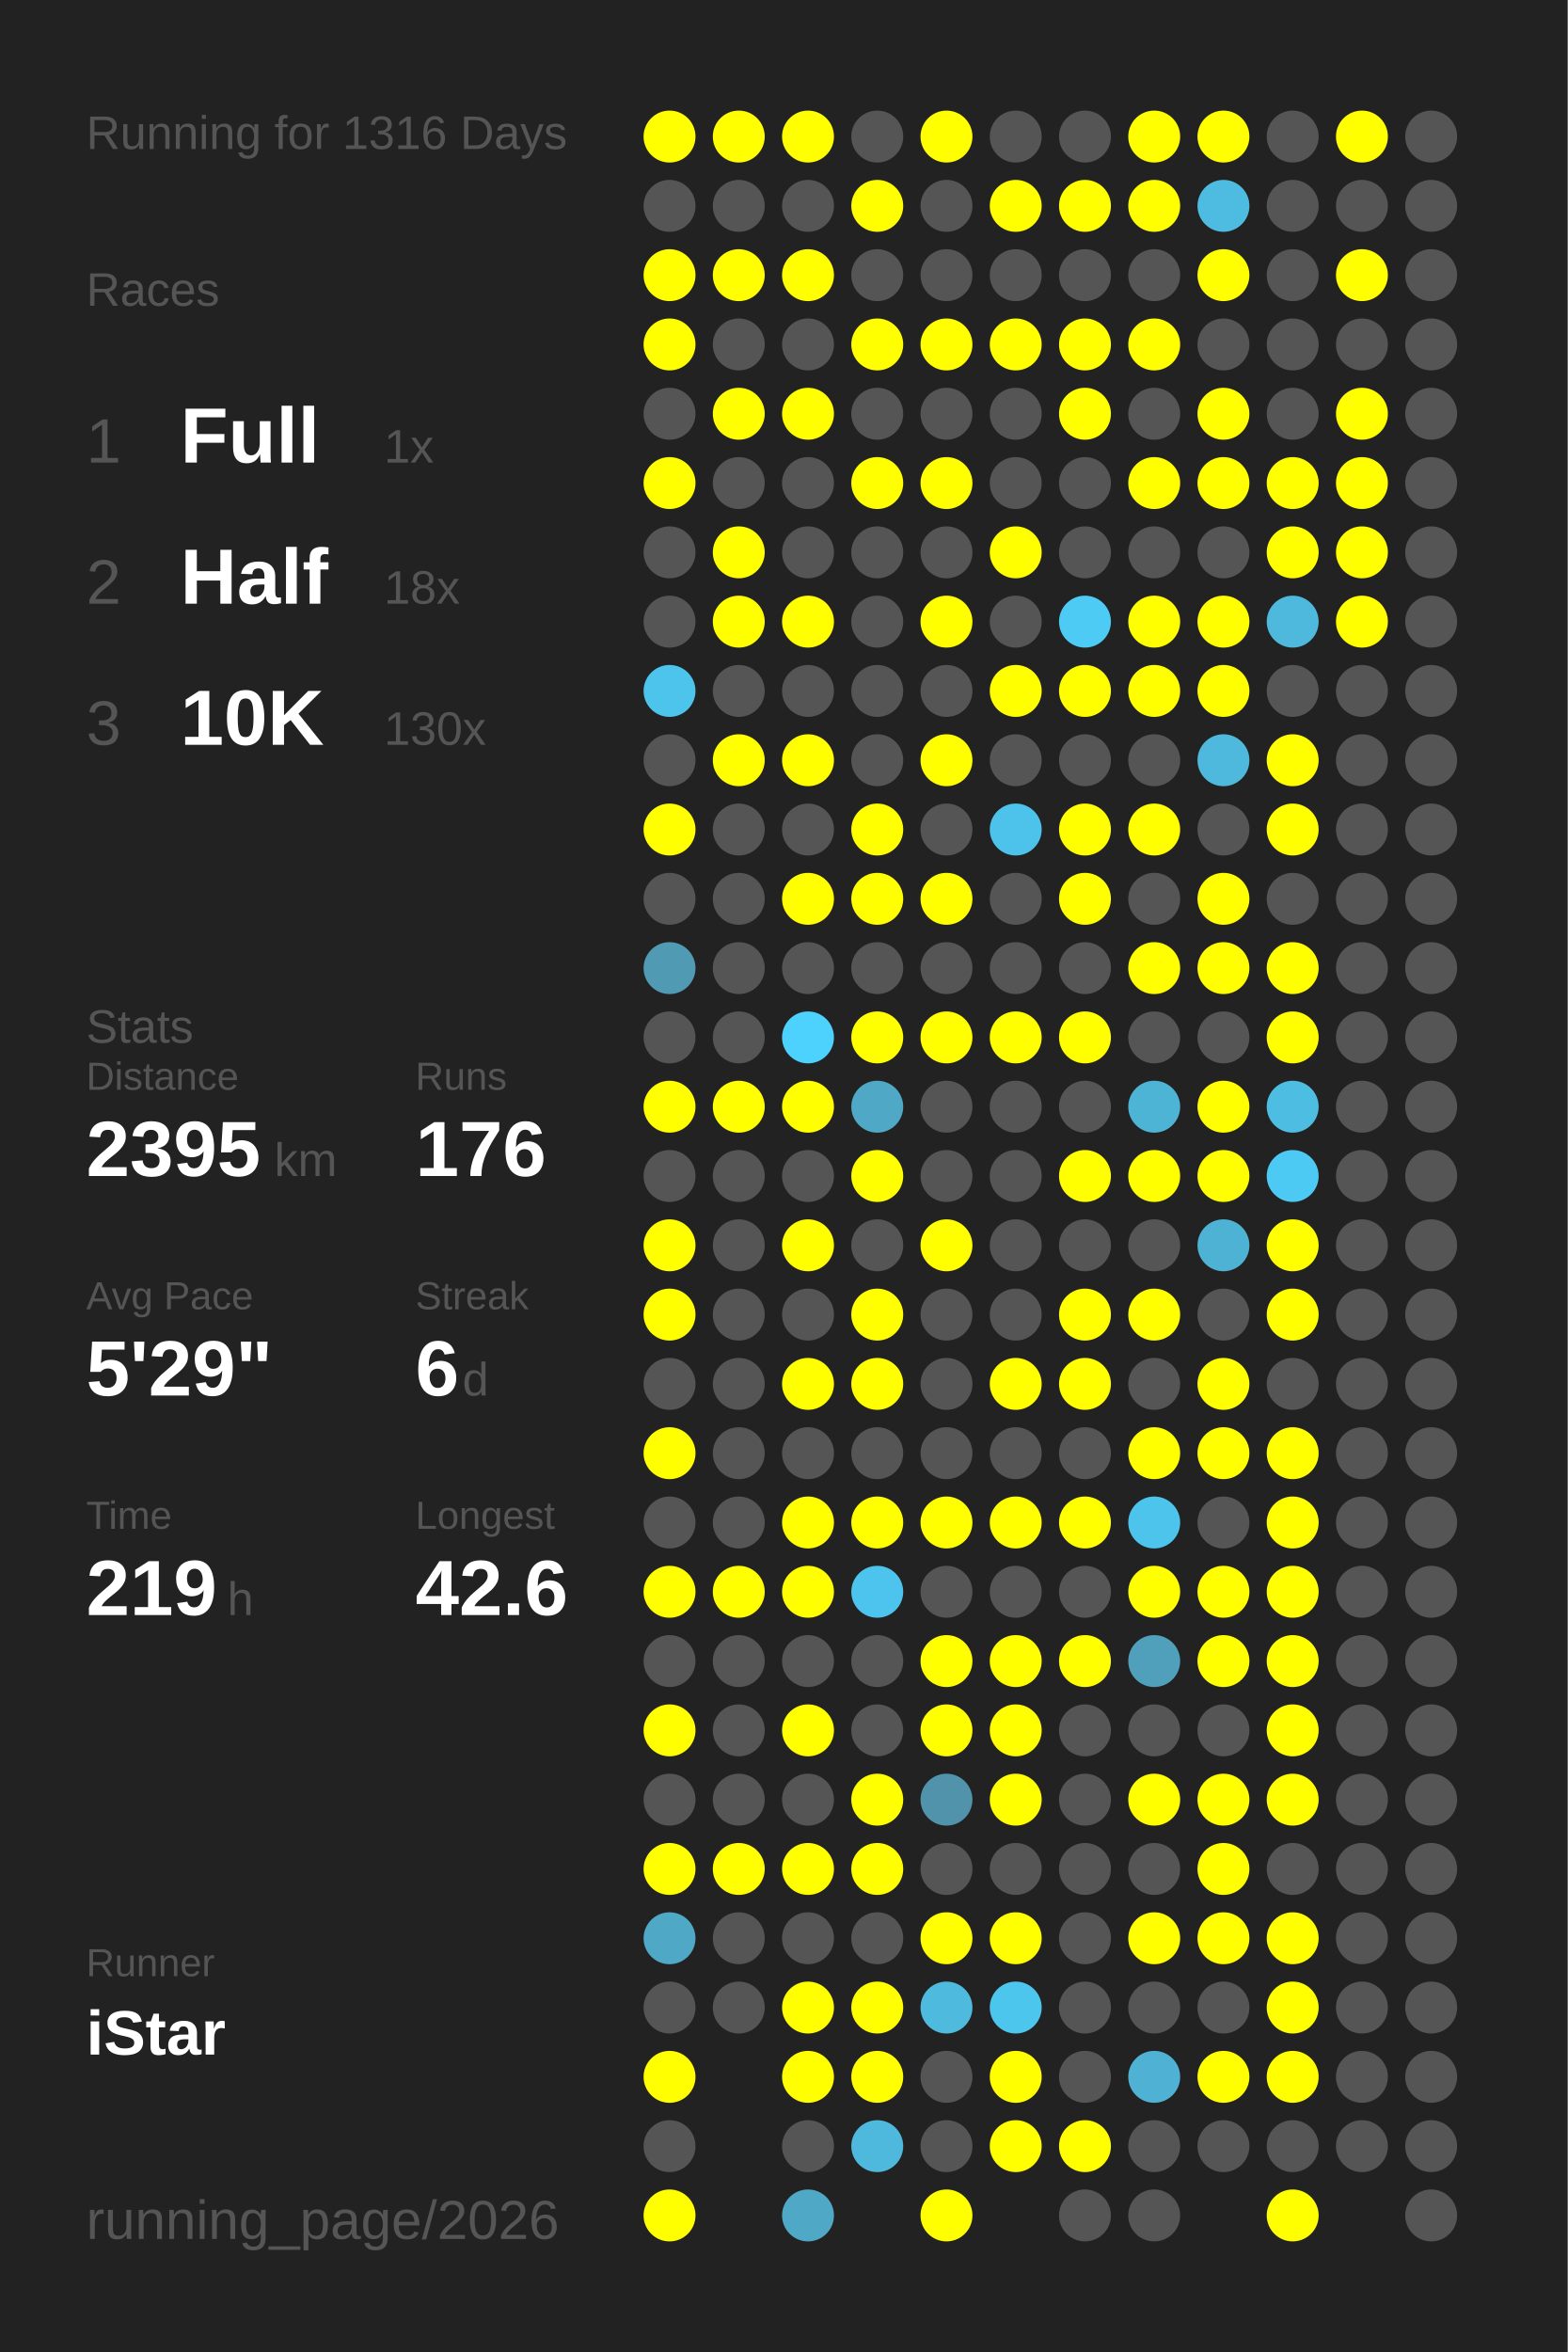
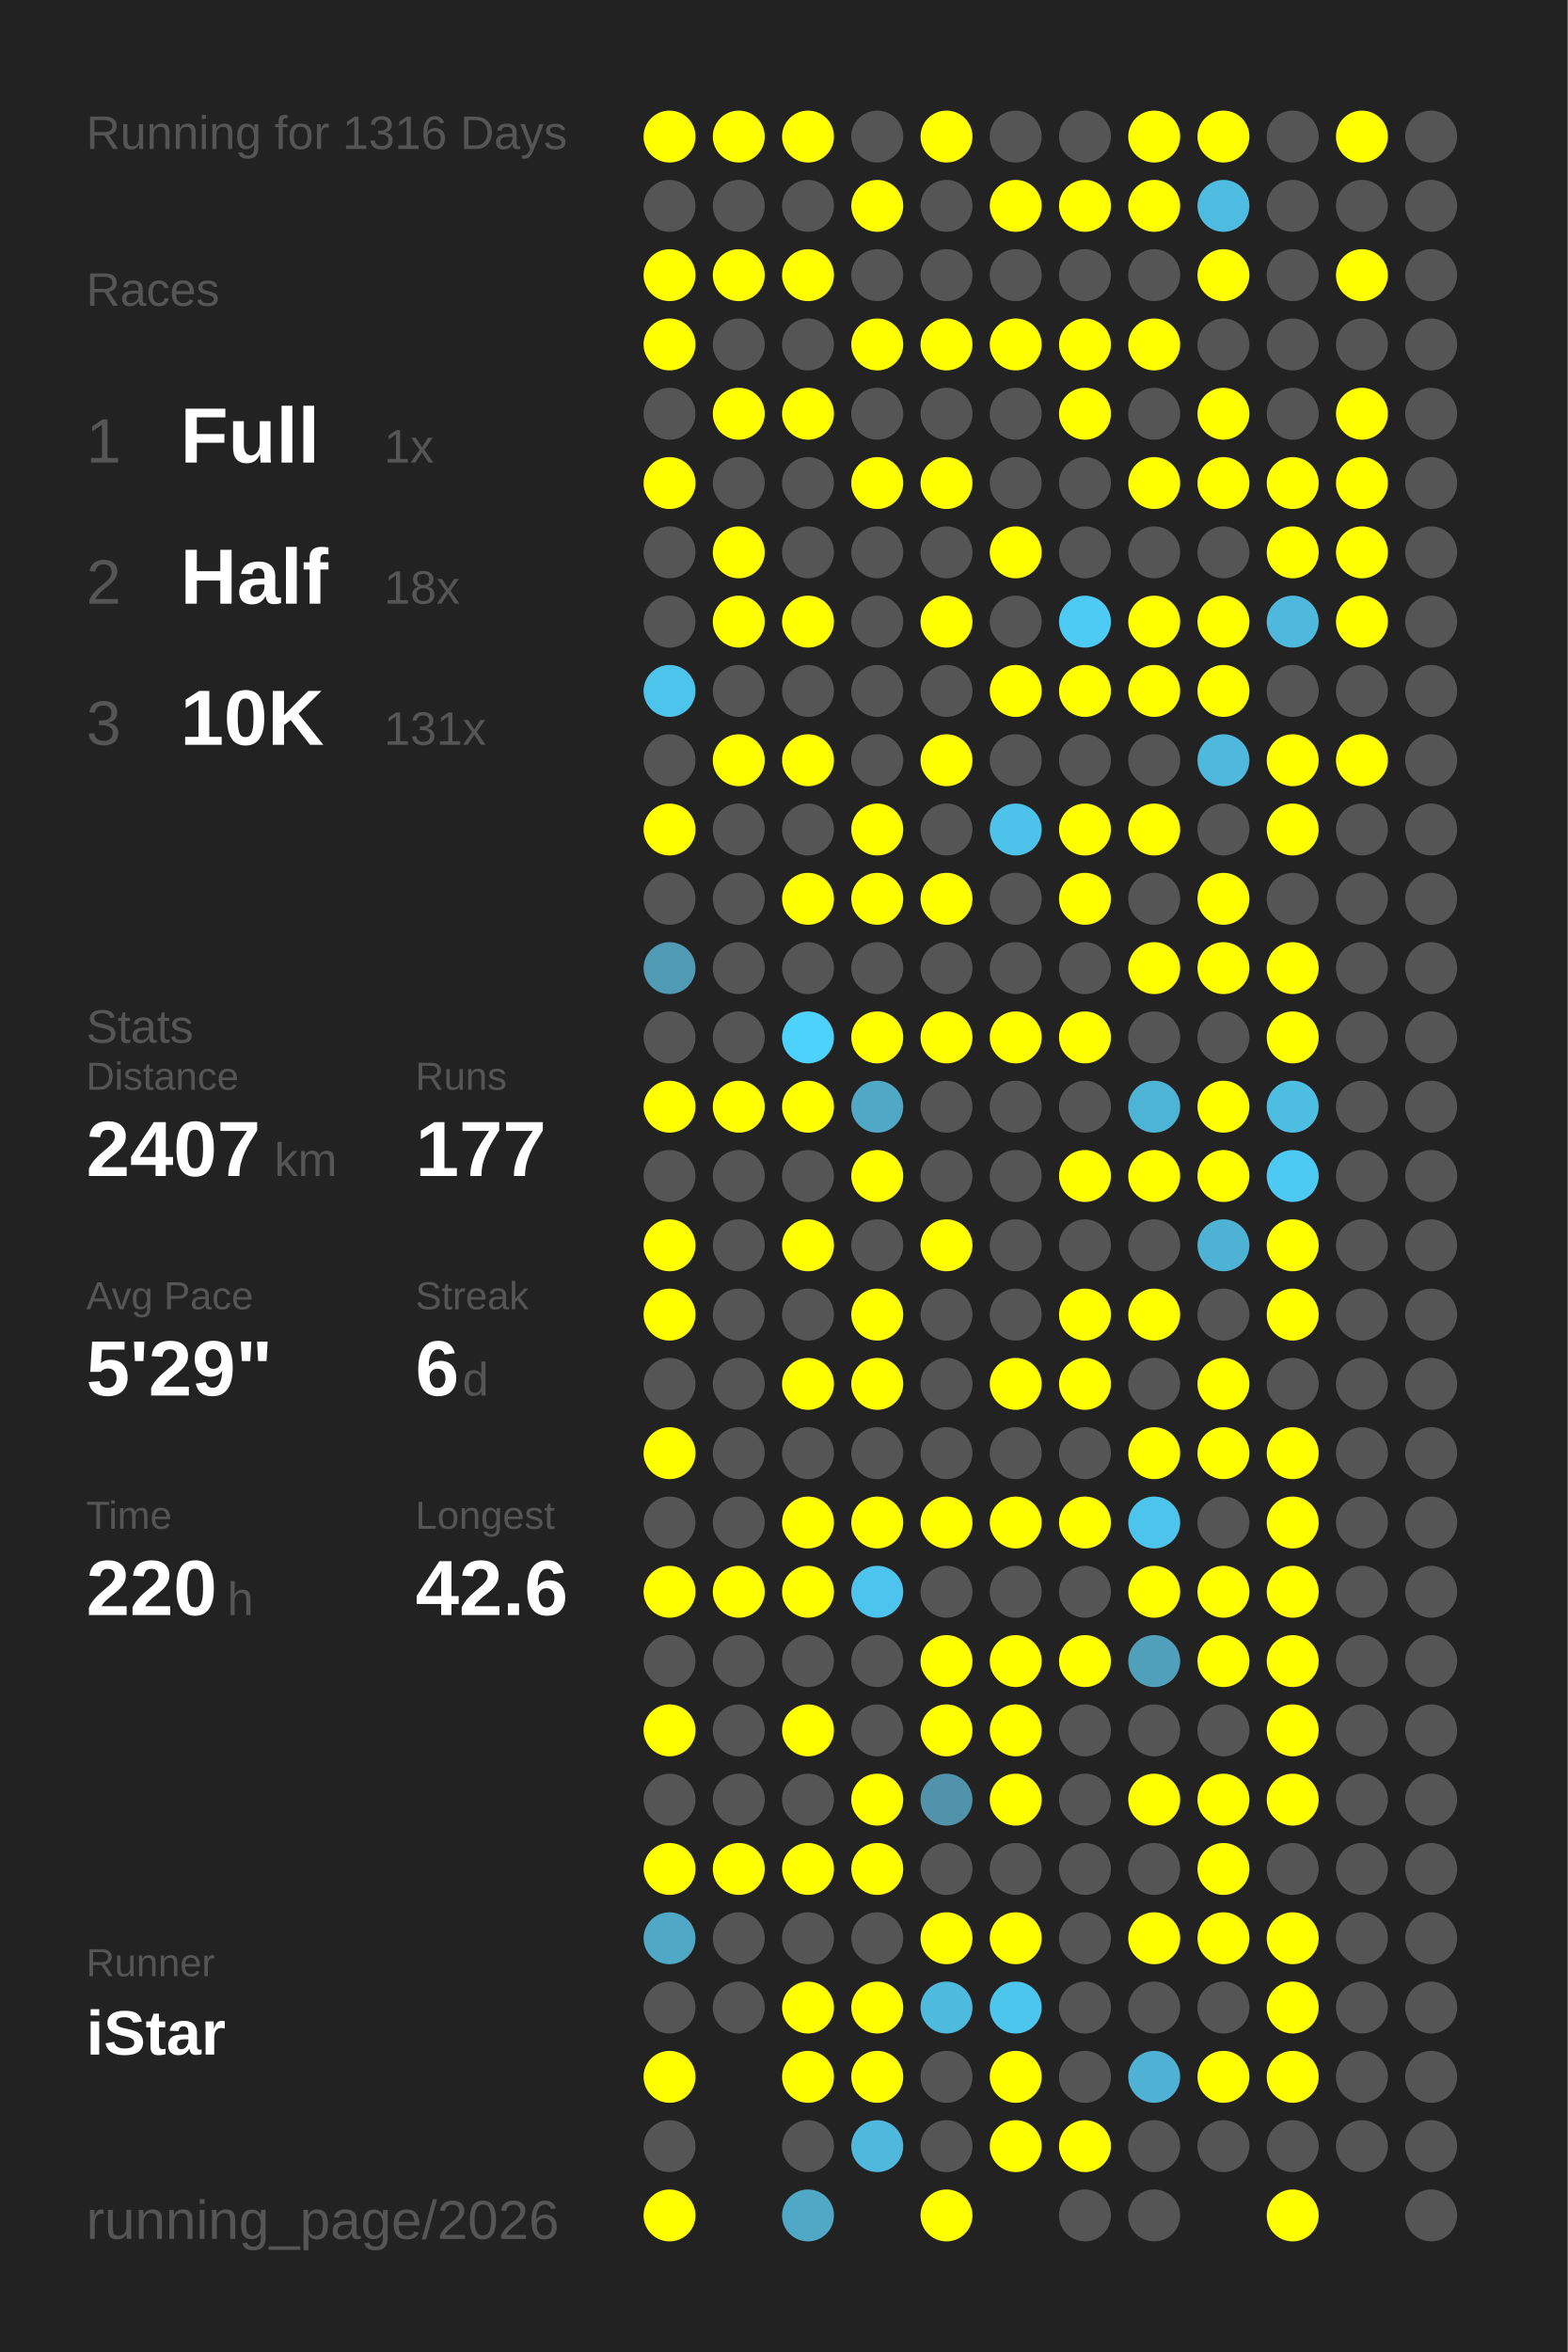
<svg xmlns="http://www.w3.org/2000/svg" baseProfile="full" height="300mm" version="1.1" viewBox="0,0,200,300" width="200mm">
  <defs />
  <rect fill="#222222" height="300" width="200" x="0" y="0" />
  <text fill="#555555" style="font-size:6px; font-family:Arial;" x="11" y="19">Running for 1316 Days</text>
  <text fill="#555555" style="font-size:6px; font-family:Arial;" x="11" y="39">Races</text>
  <text fill="#555555" style="font-size:8px; font-family:Arial;" x="11" y="59">1</text>
  <text fill="#FFFFFF" style="font-size:10px; font-family:Arial; font-weight:bold;" x="23" y="59">Full</text>
  <text fill="#555555" style="font-size:6px; font-family:Arial;" x="49" y="59">1x</text>
  <text fill="#555555" style="font-size:8px; font-family:Arial;" x="11" y="77">2</text>
  <text fill="#FFFFFF" style="font-size:10px; font-family:Arial; font-weight:bold;" x="23" y="77">Half</text>
  <text fill="#555555" style="font-size:6px; font-family:Arial;" x="49" y="77">18x</text>
  <text fill="#555555" style="font-size:8px; font-family:Arial;" x="11" y="95">3</text>
  <text fill="#FFFFFF" style="font-size:10px; font-family:Arial; font-weight:bold;" x="23" y="95">10K</text>
-   <text fill="#555555" style="font-size:6px; font-family:Arial;" x="49" y="95">130x</text>
+   <text fill="#555555" style="font-size:6px; font-family:Arial;" x="49" y="95">131x</text>
  <text fill="#555555" style="font-size:6px; font-family:Arial;" x="11" y="133">Stats</text>
  <text fill="#555555" style="font-size:5px; font-family:Arial;" x="11" y="139">Distance</text>
-   <text fill="#FFFFFF" style="font-size:10px; font-family:Arial; font-weight:bold;" x="11" y="150">2395</text>
+   <text fill="#FFFFFF" style="font-size:10px; font-family:Arial; font-weight:bold;" x="11" y="150">2407</text>
  <text fill="#555555" style="font-size:6px; font-family:Arial;" x="35" y="150">km</text>
  <text fill="#555555" style="font-size:5px; font-family:Arial;" x="53" y="139">Runs</text>
-   <text fill="#FFFFFF" style="font-size:10px; font-family:Arial; font-weight:bold;" x="53" y="150">176</text>
+   <text fill="#FFFFFF" style="font-size:10px; font-family:Arial; font-weight:bold;" x="53" y="150">177</text>
  <text fill="#555555" style="font-size:5px; font-family:Arial;" x="11" y="167">Avg Pace</text>
  <text fill="#FFFFFF" style="font-size:10px; font-family:Arial; font-weight:bold;" x="11" y="178">5'29"</text>
  <text fill="#555555" style="font-size:5px; font-family:Arial;" x="53" y="167">Streak</text>
  <text fill="#FFFFFF" style="font-size:10px; font-family:Arial; font-weight:bold;" x="53" y="178">6</text>
  <text fill="#555555" style="font-size:6px; font-family:Arial;" x="59" y="178">d</text>
  <text fill="#555555" style="font-size:5px; font-family:Arial;" x="11" y="195">Time</text>
-   <text fill="#FFFFFF" style="font-size:10px; font-family:Arial; font-weight:bold;" x="11" y="206">219</text>
+   <text fill="#FFFFFF" style="font-size:10px; font-family:Arial; font-weight:bold;" x="11" y="206">220</text>
  <text fill="#555555" style="font-size:6px; font-family:Arial;" x="29" y="206">h</text>
  <text fill="#555555" style="font-size:5px; font-family:Arial;" x="53" y="195">Longest</text>
  <text fill="#FFFFFF" style="font-size:10px; font-family:Arial; font-weight:bold;" x="53" y="206">42.6</text>
  <text fill="#555555" style="font-size:5px; font-family:Arial;" x="11" y="252.065">Runner</text>
  <text fill="#FFFFFF" style="font-size:8px; font-family:Arial; font-weight:bold;" x="11" y="262.065">iStar</text>
  <text fill="#555555" style="font-size:7px; font-family:Arial;" x="11" y="285.581">running_page/2026</text>
  <circle cx="85.417" cy="17.419" fill="#FFFF00" r="3.312" />
  <circle cx="85.417" cy="26.258" fill="#555555" r="3.312" />
  <circle cx="85.417" cy="35.097" fill="#FFFF00" r="3.312" />
  <circle cx="85.417" cy="43.935" fill="#FFFF00" r="3.312" />
  <circle cx="85.417" cy="52.774" fill="#555555" r="3.312" />
  <circle cx="85.417" cy="61.613" fill="#FFFF00" r="3.312" />
  <circle cx="85.417" cy="70.452" fill="#555555" r="3.312" />
  <circle cx="85.417" cy="79.29" fill="#555555" r="3.312" />
  <circle cx="85.417" cy="88.129" fill="#4dc4eb" r="3.312" />
  <circle cx="85.417" cy="96.968" fill="#555555" r="3.312" />
  <circle cx="85.417" cy="105.806" fill="#FFFF00" r="3.312" />
  <circle cx="85.417" cy="114.645" fill="#555555" r="3.312" />
  <circle cx="85.417" cy="123.484" fill="#509ab3" r="3.312" />
  <circle cx="85.417" cy="132.323" fill="#555555" r="3.312" />
  <circle cx="85.417" cy="141.161" fill="#FFFF00" r="3.312" />
  <circle cx="85.417" cy="150" fill="#555555" r="3.312" />
  <circle cx="85.417" cy="158.839" fill="#FFFF00" r="3.312" />
  <circle cx="85.417" cy="167.677" fill="#FFFF00" r="3.312" />
  <circle cx="85.417" cy="176.516" fill="#555555" r="3.312" />
  <circle cx="85.417" cy="185.355" fill="#FFFF00" r="3.312" />
  <circle cx="85.417" cy="194.194" fill="#555555" r="3.312" />
  <circle cx="85.417" cy="203.032" fill="#FFFF00" r="3.312" />
  <circle cx="85.417" cy="211.871" fill="#555555" r="3.312" />
  <circle cx="85.417" cy="220.71" fill="#FFFF00" r="3.312" />
  <circle cx="85.417" cy="229.548" fill="#555555" r="3.312" />
  <circle cx="85.417" cy="238.387" fill="#FFFF00" r="3.312" />
  <circle cx="85.417" cy="247.226" fill="#4fa8c6" r="3.312" />
  <circle cx="85.417" cy="256.065" fill="#555555" r="3.312" />
  <circle cx="85.417" cy="264.903" fill="#FFFF00" r="3.312" />
  <circle cx="85.417" cy="273.742" fill="#555555" r="3.312" />
  <circle cx="85.417" cy="282.581" fill="#FFFF00" r="3.312" />
  <circle cx="94.25" cy="17.419" fill="#FFFF00" r="3.312" />
  <circle cx="94.25" cy="26.258" fill="#555555" r="3.312" />
  <circle cx="94.25" cy="35.097" fill="#FFFF00" r="3.312" />
  <circle cx="94.25" cy="43.935" fill="#555555" r="3.312" />
  <circle cx="94.25" cy="52.774" fill="#FFFF00" r="3.312" />
  <circle cx="94.25" cy="61.613" fill="#555555" r="3.312" />
  <circle cx="94.25" cy="70.452" fill="#FFFF00" r="3.312" />
  <circle cx="94.25" cy="79.29" fill="#FFFF00" r="3.312" />
  <circle cx="94.25" cy="88.129" fill="#555555" r="3.312" />
  <circle cx="94.25" cy="96.968" fill="#FFFF00" r="3.312" />
  <circle cx="94.25" cy="105.806" fill="#555555" r="3.312" />
  <circle cx="94.25" cy="114.645" fill="#555555" r="3.312" />
  <circle cx="94.25" cy="123.484" fill="#555555" r="3.312" />
  <circle cx="94.25" cy="132.323" fill="#555555" r="3.312" />
  <circle cx="94.25" cy="141.161" fill="#FFFF00" r="3.312" />
  <circle cx="94.25" cy="150" fill="#555555" r="3.312" />
  <circle cx="94.25" cy="158.839" fill="#555555" r="3.312" />
  <circle cx="94.25" cy="167.677" fill="#555555" r="3.312" />
  <circle cx="94.25" cy="176.516" fill="#555555" r="3.312" />
  <circle cx="94.25" cy="185.355" fill="#555555" r="3.312" />
  <circle cx="94.25" cy="194.194" fill="#555555" r="3.312" />
  <circle cx="94.25" cy="203.032" fill="#FFFF00" r="3.312" />
  <circle cx="94.25" cy="211.871" fill="#555555" r="3.312" />
  <circle cx="94.25" cy="220.71" fill="#555555" r="3.312" />
  <circle cx="94.25" cy="229.548" fill="#555555" r="3.312" />
  <circle cx="94.25" cy="238.387" fill="#FFFF00" r="3.312" />
  <circle cx="94.25" cy="247.226" fill="#555555" r="3.312" />
  <circle cx="94.25" cy="256.065" fill="#555555" r="3.312" />
  <circle cx="103.083" cy="17.419" fill="#FFFF00" r="3.312" />
  <circle cx="103.083" cy="26.258" fill="#555555" r="3.312" />
  <circle cx="103.083" cy="35.097" fill="#FFFF00" r="3.312" />
  <circle cx="103.083" cy="43.935" fill="#555555" r="3.312" />
  <circle cx="103.083" cy="52.774" fill="#FFFF00" r="3.312" />
  <circle cx="103.083" cy="61.613" fill="#555555" r="3.312" />
  <circle cx="103.083" cy="70.452" fill="#555555" r="3.312" />
  <circle cx="103.083" cy="79.29" fill="#FFFF00" r="3.312" />
  <circle cx="103.083" cy="88.129" fill="#555555" r="3.312" />
  <circle cx="103.083" cy="96.968" fill="#FFFF00" r="3.312" />
  <circle cx="103.083" cy="105.806" fill="#555555" r="3.312" />
  <circle cx="103.083" cy="114.645" fill="#FFFF00" r="3.312" />
  <circle cx="103.083" cy="123.484" fill="#555555" r="3.312" />
  <circle cx="103.083" cy="132.323" fill="#4dd1fd" r="3.312" />
  <circle cx="103.083" cy="141.161" fill="#FFFF00" r="3.312" />
  <circle cx="103.083" cy="150" fill="#555555" r="3.312" />
  <circle cx="103.083" cy="158.839" fill="#FFFF00" r="3.312" />
  <circle cx="103.083" cy="167.677" fill="#555555" r="3.312" />
  <circle cx="103.083" cy="176.516" fill="#FFFF00" r="3.312" />
  <circle cx="103.083" cy="185.355" fill="#555555" r="3.312" />
  <circle cx="103.083" cy="194.194" fill="#FFFF00" r="3.312" />
  <circle cx="103.083" cy="203.032" fill="#FFFF00" r="3.312" />
  <circle cx="103.083" cy="211.871" fill="#555555" r="3.312" />
  <circle cx="103.083" cy="220.71" fill="#FFFF00" r="3.312" />
  <circle cx="103.083" cy="229.548" fill="#555555" r="3.312" />
  <circle cx="103.083" cy="238.387" fill="#FFFF00" r="3.312" />
  <circle cx="103.083" cy="247.226" fill="#555555" r="3.312" />
  <circle cx="103.083" cy="256.065" fill="#FFFF00" r="3.312" />
  <circle cx="103.083" cy="264.903" fill="#FFFF00" r="3.312" />
  <circle cx="103.083" cy="273.742" fill="#555555" r="3.312" />
  <circle cx="103.083" cy="282.581" fill="#4fa8c6" r="3.312" />
  <circle cx="111.917" cy="17.419" fill="#555555" r="3.312" />
  <circle cx="111.917" cy="26.258" fill="#FFFF00" r="3.312" />
  <circle cx="111.917" cy="35.097" fill="#555555" r="3.312" />
  <circle cx="111.917" cy="43.935" fill="#FFFF00" r="3.312" />
  <circle cx="111.917" cy="52.774" fill="#555555" r="3.312" />
  <circle cx="111.917" cy="61.613" fill="#FFFF00" r="3.312" />
  <circle cx="111.917" cy="70.452" fill="#555555" r="3.312" />
  <circle cx="111.917" cy="79.29" fill="#555555" r="3.312" />
  <circle cx="111.917" cy="88.129" fill="#555555" r="3.312" />
  <circle cx="111.917" cy="96.968" fill="#555555" r="3.312" />
  <circle cx="111.917" cy="105.806" fill="#FFFF00" r="3.312" />
  <circle cx="111.917" cy="114.645" fill="#FFFF00" r="3.312" />
  <circle cx="111.917" cy="123.484" fill="#555555" r="3.312" />
  <circle cx="111.917" cy="132.323" fill="#FFFF00" r="3.312" />
  <circle cx="111.917" cy="141.161" fill="#4fa8c6" r="3.312" />
  <circle cx="111.917" cy="150" fill="#FFFF00" r="3.312" />
  <circle cx="111.917" cy="158.839" fill="#555555" r="3.312" />
  <circle cx="111.917" cy="167.677" fill="#FFFF00" r="3.312" />
  <circle cx="111.917" cy="176.516" fill="#FFFF00" r="3.312" />
  <circle cx="111.917" cy="185.355" fill="#555555" r="3.312" />
  <circle cx="111.917" cy="194.194" fill="#FFFF00" r="3.312" />
  <circle cx="111.917" cy="203.032" fill="#4dc4ed" r="3.312" />
  <circle cx="111.917" cy="211.871" fill="#555555" r="3.312" />
  <circle cx="111.917" cy="220.71" fill="#555555" r="3.312" />
  <circle cx="111.917" cy="229.548" fill="#FFFF00" r="3.312" />
  <circle cx="111.917" cy="238.387" fill="#FFFF00" r="3.312" />
  <circle cx="111.917" cy="247.226" fill="#555555" r="3.312" />
  <circle cx="111.917" cy="256.065" fill="#FFFF00" r="3.312" />
  <circle cx="111.917" cy="264.903" fill="#FFFF00" r="3.312" />
  <circle cx="111.917" cy="273.742" fill="#4eb9dd" r="3.312" />
  <circle cx="120.75" cy="17.419" fill="#FFFF00" r="3.312" />
  <circle cx="120.75" cy="26.258" fill="#555555" r="3.312" />
  <circle cx="120.75" cy="35.097" fill="#555555" r="3.312" />
  <circle cx="120.75" cy="43.935" fill="#FFFF00" r="3.312" />
  <circle cx="120.75" cy="52.774" fill="#555555" r="3.312" />
  <circle cx="120.75" cy="61.613" fill="#FFFF00" r="3.312" />
  <circle cx="120.75" cy="70.452" fill="#555555" r="3.312" />
  <circle cx="120.75" cy="79.29" fill="#FFFF00" r="3.312" />
  <circle cx="120.75" cy="88.129" fill="#555555" r="3.312" />
  <circle cx="120.75" cy="96.968" fill="#FFFF00" r="3.312" />
  <circle cx="120.75" cy="105.806" fill="#555555" r="3.312" />
  <circle cx="120.75" cy="114.645" fill="#FFFF00" r="3.312" />
  <circle cx="120.75" cy="123.484" fill="#555555" r="3.312" />
  <circle cx="120.75" cy="132.323" fill="#FFFF00" r="3.312" />
  <circle cx="120.75" cy="141.161" fill="#555555" r="3.312" />
  <circle cx="120.75" cy="150" fill="#555555" r="3.312" />
  <circle cx="120.75" cy="158.839" fill="#FFFF00" r="3.312" />
  <circle cx="120.75" cy="167.677" fill="#555555" r="3.312" />
  <circle cx="120.75" cy="176.516" fill="#555555" r="3.312" />
  <circle cx="120.75" cy="185.355" fill="#555555" r="3.312" />
  <circle cx="120.75" cy="194.194" fill="#FFFF00" r="3.312" />
  <circle cx="120.75" cy="203.032" fill="#555555" r="3.312" />
  <circle cx="120.75" cy="211.871" fill="#FFFF00" r="3.312" />
  <circle cx="120.75" cy="220.71" fill="#FFFF00" r="3.312" />
  <circle cx="120.75" cy="229.548" fill="#5093aa" r="3.312" />
  <circle cx="120.75" cy="238.387" fill="#555555" r="3.312" />
  <circle cx="120.75" cy="247.226" fill="#FFFF00" r="3.312" />
  <circle cx="120.75" cy="256.065" fill="#4ebade" r="3.312" />
  <circle cx="120.75" cy="264.903" fill="#555555" r="3.312" />
  <circle cx="120.75" cy="273.742" fill="#555555" r="3.312" />
  <circle cx="120.75" cy="282.581" fill="#FFFF00" r="3.312" />
  <circle cx="129.583" cy="17.419" fill="#555555" r="3.312" />
  <circle cx="129.583" cy="26.258" fill="#FFFF00" r="3.312" />
  <circle cx="129.583" cy="35.097" fill="#555555" r="3.312" />
  <circle cx="129.583" cy="43.935" fill="#FFFF00" r="3.312" />
  <circle cx="129.583" cy="52.774" fill="#555555" r="3.312" />
  <circle cx="129.583" cy="61.613" fill="#555555" r="3.312" />
  <circle cx="129.583" cy="70.452" fill="#FFFF00" r="3.312" />
  <circle cx="129.583" cy="79.29" fill="#555555" r="3.312" />
  <circle cx="129.583" cy="88.129" fill="#FFFF00" r="3.312" />
  <circle cx="129.583" cy="96.968" fill="#555555" r="3.312" />
  <circle cx="129.583" cy="105.806" fill="#4dc3eb" r="3.312" />
  <circle cx="129.583" cy="114.645" fill="#555555" r="3.312" />
  <circle cx="129.583" cy="123.484" fill="#555555" r="3.312" />
  <circle cx="129.583" cy="132.323" fill="#FFFF00" r="3.312" />
  <circle cx="129.583" cy="141.161" fill="#555555" r="3.312" />
  <circle cx="129.583" cy="150" fill="#555555" r="3.312" />
  <circle cx="129.583" cy="158.839" fill="#555555" r="3.312" />
  <circle cx="129.583" cy="167.677" fill="#555555" r="3.312" />
  <circle cx="129.583" cy="176.516" fill="#FFFF00" r="3.312" />
  <circle cx="129.583" cy="185.355" fill="#555555" r="3.312" />
  <circle cx="129.583" cy="194.194" fill="#FFFF00" r="3.312" />
  <circle cx="129.583" cy="203.032" fill="#555555" r="3.312" />
  <circle cx="129.583" cy="211.871" fill="#FFFF00" r="3.312" />
  <circle cx="129.583" cy="220.71" fill="#FFFF00" r="3.312" />
  <circle cx="129.583" cy="229.548" fill="#FFFF00" r="3.312" />
  <circle cx="129.583" cy="238.387" fill="#555555" r="3.312" />
  <circle cx="129.583" cy="247.226" fill="#FFFF00" r="3.312" />
  <circle cx="129.583" cy="256.065" fill="#4dc6ee" r="3.312" />
  <circle cx="129.583" cy="264.903" fill="#FFFF00" r="3.312" />
  <circle cx="129.583" cy="273.742" fill="#FFFF00" r="3.312" />
  <circle cx="138.417" cy="17.419" fill="#555555" r="3.312" />
  <circle cx="138.417" cy="26.258" fill="#FFFF00" r="3.312" />
  <circle cx="138.417" cy="35.097" fill="#555555" r="3.312" />
  <circle cx="138.417" cy="43.935" fill="#FFFF00" r="3.312" />
  <circle cx="138.417" cy="52.774" fill="#FFFF00" r="3.312" />
  <circle cx="138.417" cy="61.613" fill="#555555" r="3.312" />
  <circle cx="138.417" cy="70.452" fill="#555555" r="3.312" />
  <circle cx="138.417" cy="79.29" fill="#4dcbf5" r="3.312" />
  <circle cx="138.417" cy="88.129" fill="#FFFF00" r="3.312" />
  <circle cx="138.417" cy="96.968" fill="#555555" r="3.312" />
  <circle cx="138.417" cy="105.806" fill="#FFFF00" r="3.312" />
  <circle cx="138.417" cy="114.645" fill="#FFFF00" r="3.312" />
  <circle cx="138.417" cy="123.484" fill="#555555" r="3.312" />
  <circle cx="138.417" cy="132.323" fill="#FFFF00" r="3.312" />
  <circle cx="138.417" cy="141.161" fill="#555555" r="3.312" />
  <circle cx="138.417" cy="150" fill="#FFFF00" r="3.312" />
  <circle cx="138.417" cy="158.839" fill="#555555" r="3.312" />
  <circle cx="138.417" cy="167.677" fill="#FFFF00" r="3.312" />
  <circle cx="138.417" cy="176.516" fill="#FFFF00" r="3.312" />
  <circle cx="138.417" cy="185.355" fill="#555555" r="3.312" />
  <circle cx="138.417" cy="194.194" fill="#FFFF00" r="3.312" />
  <circle cx="138.417" cy="203.032" fill="#555555" r="3.312" />
  <circle cx="138.417" cy="211.871" fill="#FFFF00" r="3.312" />
  <circle cx="138.417" cy="220.71" fill="#555555" r="3.312" />
  <circle cx="138.417" cy="229.548" fill="#555555" r="3.312" />
  <circle cx="138.417" cy="238.387" fill="#555555" r="3.312" />
  <circle cx="138.417" cy="247.226" fill="#555555" r="3.312" />
  <circle cx="138.417" cy="256.065" fill="#555555" r="3.312" />
  <circle cx="138.417" cy="264.903" fill="#555555" r="3.312" />
  <circle cx="138.417" cy="273.742" fill="#FFFF00" r="3.312" />
  <circle cx="138.417" cy="282.581" fill="#555555" r="3.312" />
  <circle cx="147.25" cy="17.419" fill="#FFFF00" r="3.312" />
  <circle cx="147.25" cy="26.258" fill="#FFFF00" r="3.312" />
  <circle cx="147.25" cy="35.097" fill="#555555" r="3.312" />
  <circle cx="147.25" cy="43.935" fill="#FFFF00" r="3.312" />
  <circle cx="147.25" cy="52.774" fill="#555555" r="3.312" />
  <circle cx="147.25" cy="61.613" fill="#FFFF00" r="3.312" />
  <circle cx="147.25" cy="70.452" fill="#555555" r="3.312" />
  <circle cx="147.25" cy="79.29" fill="#FFFF00" r="3.312" />
  <circle cx="147.25" cy="88.129" fill="#FFFF00" r="3.312" />
  <circle cx="147.25" cy="96.968" fill="#555555" r="3.312" />
  <circle cx="147.25" cy="105.806" fill="#FFFF00" r="3.312" />
  <circle cx="147.25" cy="114.645" fill="#555555" r="3.312" />
  <circle cx="147.25" cy="123.484" fill="#FFFF00" r="3.312" />
  <circle cx="147.25" cy="132.323" fill="#555555" r="3.312" />
  <circle cx="147.25" cy="141.161" fill="#4eb4d6" r="3.312" />
  <circle cx="147.25" cy="150" fill="#FFFF00" r="3.312" />
  <circle cx="147.25" cy="158.839" fill="#555555" r="3.312" />
  <circle cx="147.25" cy="167.677" fill="#FFFF00" r="3.312" />
  <circle cx="147.25" cy="176.516" fill="#555555" r="3.312" />
  <circle cx="147.25" cy="185.355" fill="#FFFF00" r="3.312" />
  <circle cx="147.25" cy="194.194" fill="#4dc4ec" r="3.312" />
  <circle cx="147.25" cy="203.032" fill="#FFFF00" r="3.312" />
  <circle cx="147.25" cy="211.871" fill="#50a0bb" r="3.312" />
  <circle cx="147.25" cy="220.71" fill="#555555" r="3.312" />
  <circle cx="147.25" cy="229.548" fill="#FFFF00" r="3.312" />
  <circle cx="147.25" cy="238.387" fill="#555555" r="3.312" />
  <circle cx="147.25" cy="247.226" fill="#FFFF00" r="3.312" />
  <circle cx="147.25" cy="256.065" fill="#555555" r="3.312" />
  <circle cx="147.25" cy="264.903" fill="#4fb2d4" r="3.312" />
  <circle cx="147.25" cy="273.742" fill="#555555" r="3.312" />
  <circle cx="147.25" cy="282.581" fill="#555555" r="3.312" />
  <circle cx="156.083" cy="17.419" fill="#FFFF00" r="3.312" />
  <circle cx="156.083" cy="26.258" fill="#4ebce1" r="3.312" />
  <circle cx="156.083" cy="35.097" fill="#FFFF00" r="3.312" />
  <circle cx="156.083" cy="43.935" fill="#555555" r="3.312" />
  <circle cx="156.083" cy="52.774" fill="#FFFF00" r="3.312" />
  <circle cx="156.083" cy="61.613" fill="#FFFF00" r="3.312" />
  <circle cx="156.083" cy="70.452" fill="#555555" r="3.312" />
  <circle cx="156.083" cy="79.29" fill="#FFFF00" r="3.312" />
  <circle cx="156.083" cy="88.129" fill="#FFFF00" r="3.312" />
  <circle cx="156.083" cy="96.968" fill="#4eb9dd" r="3.312" />
  <circle cx="156.083" cy="105.806" fill="#555555" r="3.312" />
  <circle cx="156.083" cy="114.645" fill="#FFFF00" r="3.312" />
  <circle cx="156.083" cy="123.484" fill="#FFFF00" r="3.312" />
  <circle cx="156.083" cy="132.323" fill="#555555" r="3.312" />
  <circle cx="156.083" cy="141.161" fill="#FFFF00" r="3.312" />
  <circle cx="156.083" cy="150" fill="#FFFF00" r="3.312" />
  <circle cx="156.083" cy="158.839" fill="#4eb2d4" r="3.312" />
  <circle cx="156.083" cy="167.677" fill="#555555" r="3.312" />
  <circle cx="156.083" cy="176.516" fill="#FFFF00" r="3.312" />
  <circle cx="156.083" cy="185.355" fill="#FFFF00" r="3.312" />
  <circle cx="156.083" cy="194.194" fill="#555555" r="3.312" />
  <circle cx="156.083" cy="203.032" fill="#FFFF00" r="3.312" />
  <circle cx="156.083" cy="211.871" fill="#FFFF00" r="3.312" />
  <circle cx="156.083" cy="220.71" fill="#555555" r="3.312" />
  <circle cx="156.083" cy="229.548" fill="#FFFF00" r="3.312" />
  <circle cx="156.083" cy="238.387" fill="#FFFF00" r="3.312" />
  <circle cx="156.083" cy="247.226" fill="#FFFF00" r="3.312" />
  <circle cx="156.083" cy="256.065" fill="#555555" r="3.312" />
  <circle cx="156.083" cy="264.903" fill="#FFFF00" r="3.312" />
  <circle cx="156.083" cy="273.742" fill="#555555" r="3.312" />
  <circle cx="164.917" cy="17.419" fill="#555555" r="3.312" />
  <circle cx="164.917" cy="26.258" fill="#555555" r="3.312" />
  <circle cx="164.917" cy="35.097" fill="#555555" r="3.312" />
  <circle cx="164.917" cy="43.935" fill="#555555" r="3.312" />
  <circle cx="164.917" cy="52.774" fill="#555555" r="3.312" />
  <circle cx="164.917" cy="61.613" fill="#FFFF00" r="3.312" />
  <circle cx="164.917" cy="70.452" fill="#FFFF00" r="3.312" />
  <circle cx="164.917" cy="79.29" fill="#4eb9dd" r="3.312" />
  <circle cx="164.917" cy="88.129" fill="#555555" r="3.312" />
  <circle cx="164.917" cy="96.968" fill="#FFFF00" r="3.312" />
  <circle cx="164.917" cy="105.806" fill="#FFFF00" r="3.312" />
  <circle cx="164.917" cy="114.645" fill="#555555" r="3.312" />
  <circle cx="164.917" cy="123.484" fill="#FFFF00" r="3.312" />
  <circle cx="164.917" cy="132.323" fill="#FFFF00" r="3.312" />
  <circle cx="164.917" cy="141.161" fill="#4ebde2" r="3.312" />
  <circle cx="164.917" cy="150" fill="#4dcaf4" r="3.312" />
  <circle cx="164.917" cy="158.839" fill="#FFFF00" r="3.312" />
  <circle cx="164.917" cy="167.677" fill="#FFFF00" r="3.312" />
  <circle cx="164.917" cy="176.516" fill="#555555" r="3.312" />
  <circle cx="164.917" cy="185.355" fill="#FFFF00" r="3.312" />
  <circle cx="164.917" cy="194.194" fill="#FFFF00" r="3.312" />
  <circle cx="164.917" cy="203.032" fill="#FFFF00" r="3.312" />
  <circle cx="164.917" cy="211.871" fill="#FFFF00" r="3.312" />
  <circle cx="164.917" cy="220.71" fill="#FFFF00" r="3.312" />
  <circle cx="164.917" cy="229.548" fill="#FFFF00" r="3.312" />
  <circle cx="164.917" cy="238.387" fill="#555555" r="3.312" />
  <circle cx="164.917" cy="247.226" fill="#FFFF00" r="3.312" />
  <circle cx="164.917" cy="256.065" fill="#FFFF00" r="3.312" />
  <circle cx="164.917" cy="264.903" fill="#FFFF00" r="3.312" />
  <circle cx="164.917" cy="273.742" fill="#555555" r="3.312" />
  <circle cx="164.917" cy="282.581" fill="#FFFF00" r="3.312" />
  <circle cx="173.75" cy="17.419" fill="#FFFF00" r="3.312" />
  <circle cx="173.75" cy="26.258" fill="#555555" r="3.312" />
  <circle cx="173.75" cy="35.097" fill="#FFFF00" r="3.312" />
  <circle cx="173.75" cy="43.935" fill="#555555" r="3.312" />
  <circle cx="173.75" cy="52.774" fill="#FFFF00" r="3.312" />
  <circle cx="173.75" cy="61.613" fill="#FFFF00" r="3.312" />
  <circle cx="173.75" cy="70.452" fill="#FFFF00" r="3.312" />
  <circle cx="173.75" cy="79.29" fill="#FFFF00" r="3.312" />
  <circle cx="173.75" cy="88.129" fill="#555555" r="3.312" />
-   <circle cx="173.75" cy="96.968" fill="#555555" r="3.312" />
+   <circle cx="173.75" cy="96.968" fill="#FFFF00" r="3.312" />
  <circle cx="173.75" cy="105.806" fill="#555555" r="3.312" />
  <circle cx="173.75" cy="114.645" fill="#555555" r="3.312" />
  <circle cx="173.75" cy="123.484" fill="#555555" r="3.312" />
  <circle cx="173.75" cy="132.323" fill="#555555" r="3.312" />
  <circle cx="173.75" cy="141.161" fill="#555555" r="3.312" />
  <circle cx="173.75" cy="150" fill="#555555" r="3.312" />
  <circle cx="173.75" cy="158.839" fill="#555555" r="3.312" />
  <circle cx="173.75" cy="167.677" fill="#555555" r="3.312" />
  <circle cx="173.75" cy="176.516" fill="#555555" r="3.312" />
  <circle cx="173.75" cy="185.355" fill="#555555" r="3.312" />
  <circle cx="173.75" cy="194.194" fill="#555555" r="3.312" />
  <circle cx="173.75" cy="203.032" fill="#555555" r="3.312" />
  <circle cx="173.75" cy="211.871" fill="#555555" r="3.312" />
  <circle cx="173.75" cy="220.71" fill="#555555" r="3.312" />
  <circle cx="173.75" cy="229.548" fill="#555555" r="3.312" />
  <circle cx="173.75" cy="238.387" fill="#555555" r="3.312" />
  <circle cx="173.75" cy="247.226" fill="#555555" r="3.312" />
  <circle cx="173.75" cy="256.065" fill="#555555" r="3.312" />
  <circle cx="173.75" cy="264.903" fill="#555555" r="3.312" />
  <circle cx="173.75" cy="273.742" fill="#555555" r="3.312" />
  <circle cx="182.583" cy="17.419" fill="#555555" r="3.312" />
  <circle cx="182.583" cy="26.258" fill="#555555" r="3.312" />
  <circle cx="182.583" cy="35.097" fill="#555555" r="3.312" />
  <circle cx="182.583" cy="43.935" fill="#555555" r="3.312" />
  <circle cx="182.583" cy="52.774" fill="#555555" r="3.312" />
  <circle cx="182.583" cy="61.613" fill="#555555" r="3.312" />
  <circle cx="182.583" cy="70.452" fill="#555555" r="3.312" />
  <circle cx="182.583" cy="79.29" fill="#555555" r="3.312" />
  <circle cx="182.583" cy="88.129" fill="#555555" r="3.312" />
  <circle cx="182.583" cy="96.968" fill="#555555" r="3.312" />
  <circle cx="182.583" cy="105.806" fill="#555555" r="3.312" />
  <circle cx="182.583" cy="114.645" fill="#555555" r="3.312" />
  <circle cx="182.583" cy="123.484" fill="#555555" r="3.312" />
  <circle cx="182.583" cy="132.323" fill="#555555" r="3.312" />
  <circle cx="182.583" cy="141.161" fill="#555555" r="3.312" />
  <circle cx="182.583" cy="150" fill="#555555" r="3.312" />
  <circle cx="182.583" cy="158.839" fill="#555555" r="3.312" />
  <circle cx="182.583" cy="167.677" fill="#555555" r="3.312" />
  <circle cx="182.583" cy="176.516" fill="#555555" r="3.312" />
  <circle cx="182.583" cy="185.355" fill="#555555" r="3.312" />
  <circle cx="182.583" cy="194.194" fill="#555555" r="3.312" />
  <circle cx="182.583" cy="203.032" fill="#555555" r="3.312" />
  <circle cx="182.583" cy="211.871" fill="#555555" r="3.312" />
  <circle cx="182.583" cy="220.71" fill="#555555" r="3.312" />
  <circle cx="182.583" cy="229.548" fill="#555555" r="3.312" />
  <circle cx="182.583" cy="238.387" fill="#555555" r="3.312" />
  <circle cx="182.583" cy="247.226" fill="#555555" r="3.312" />
  <circle cx="182.583" cy="256.065" fill="#555555" r="3.312" />
  <circle cx="182.583" cy="264.903" fill="#555555" r="3.312" />
  <circle cx="182.583" cy="273.742" fill="#555555" r="3.312" />
  <circle cx="182.583" cy="282.581" fill="#555555" r="3.312" />
</svg>
